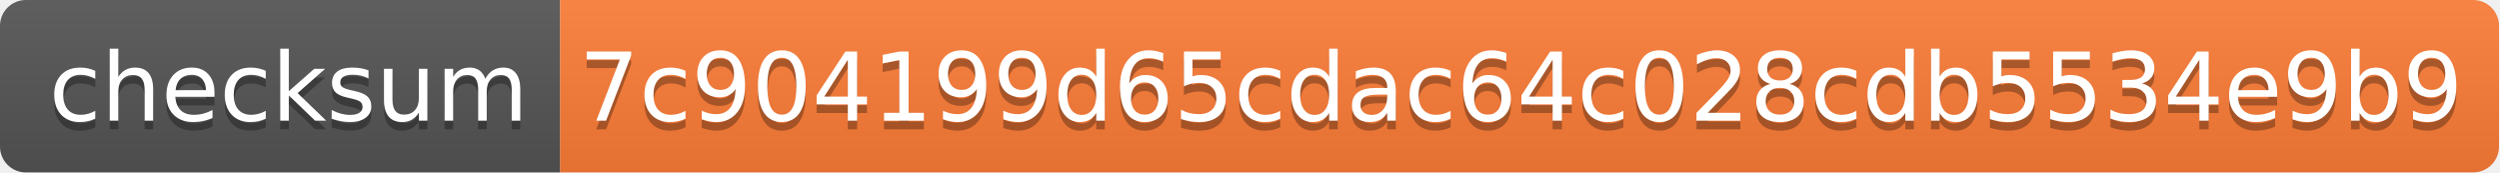
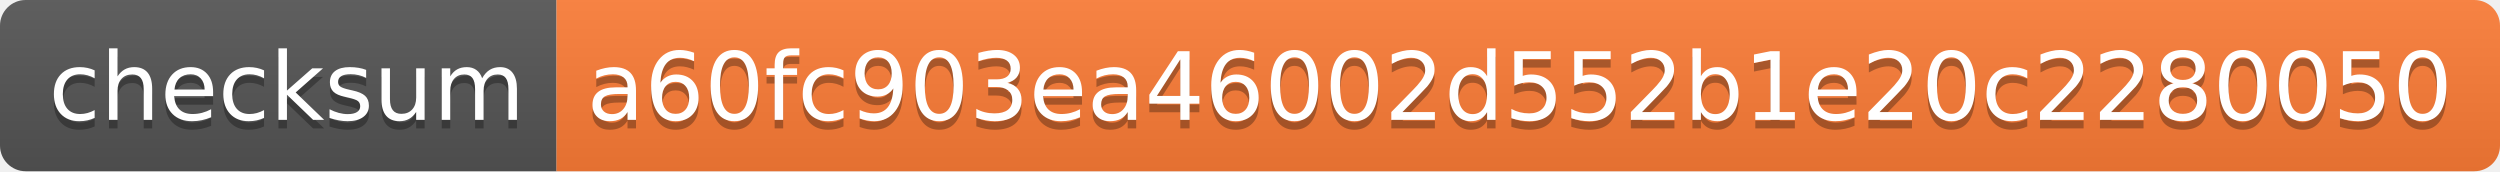
- <svg xmlns="http://www.w3.org/2000/svg" width="290" height="20" role="img" aria-label="checksum: 7c904199d65cdac64c028cdb5534e9b9">
+ <svg xmlns="http://www.w3.org/2000/svg" width="292" height="20" role="img" aria-label="checksum: a60fc903ea46002d552b1e20c2280050">
  <linearGradient id="s" x2="0" y2="100%">
    <stop offset="0" stop-color="#bbb" stop-opacity=".1" />
    <stop offset="1" stop-opacity=".1" />
  </linearGradient>
  <clipPath id="r">
-     <rect width="290" height="20" rx="3" fill="#fff" />
+     <rect width="292" height="20" rx="3" fill="#fff" />
  </clipPath>
  <g clip-path="url(#r)">
    <rect width="65" height="20" fill="#555" />
-     <rect x="65" width="225" height="20" fill="#fe7d37" />
-     <rect width="290" height="20" fill="url(#s)" />
+     <rect x="65" width="227" height="20" fill="#fe7d37" />
+     <rect width="292" height="20" fill="url(#s)" />
  </g>
  <g fill="#fff" text-anchor="middle" font-family="Verdana,Geneva,DejaVu Sans,sans-serif" text-rendering="geometricPrecision" font-size="110">
    <text aria-hidden="true" x="335" y="150" fill="#010101" fill-opacity=".3" transform="scale(.1)" textLength="550">checksum</text>
    <text x="335" y="140" transform="scale(.1)" fill="#fff" textLength="550">checksum</text>
-     <text aria-hidden="true" x="1765" y="150" fill="#010101" fill-opacity=".3" transform="scale(.1)" textLength="2150">7c904199d65cdac64c028cdb5534e9b9</text>
-     <text x="1765" y="140" transform="scale(.1)" fill="#fff" textLength="2150">7c904199d65cdac64c028cdb5534e9b9</text>
+     <text aria-hidden="true" x="1775" y="150" fill="#010101" fill-opacity=".3" transform="scale(.1)" textLength="2170">a60fc903ea46002d552b1e20c2280050</text>
+     <text x="1775" y="140" transform="scale(.1)" fill="#fff" textLength="2170">a60fc903ea46002d552b1e20c2280050</text>
  </g>
</svg>
